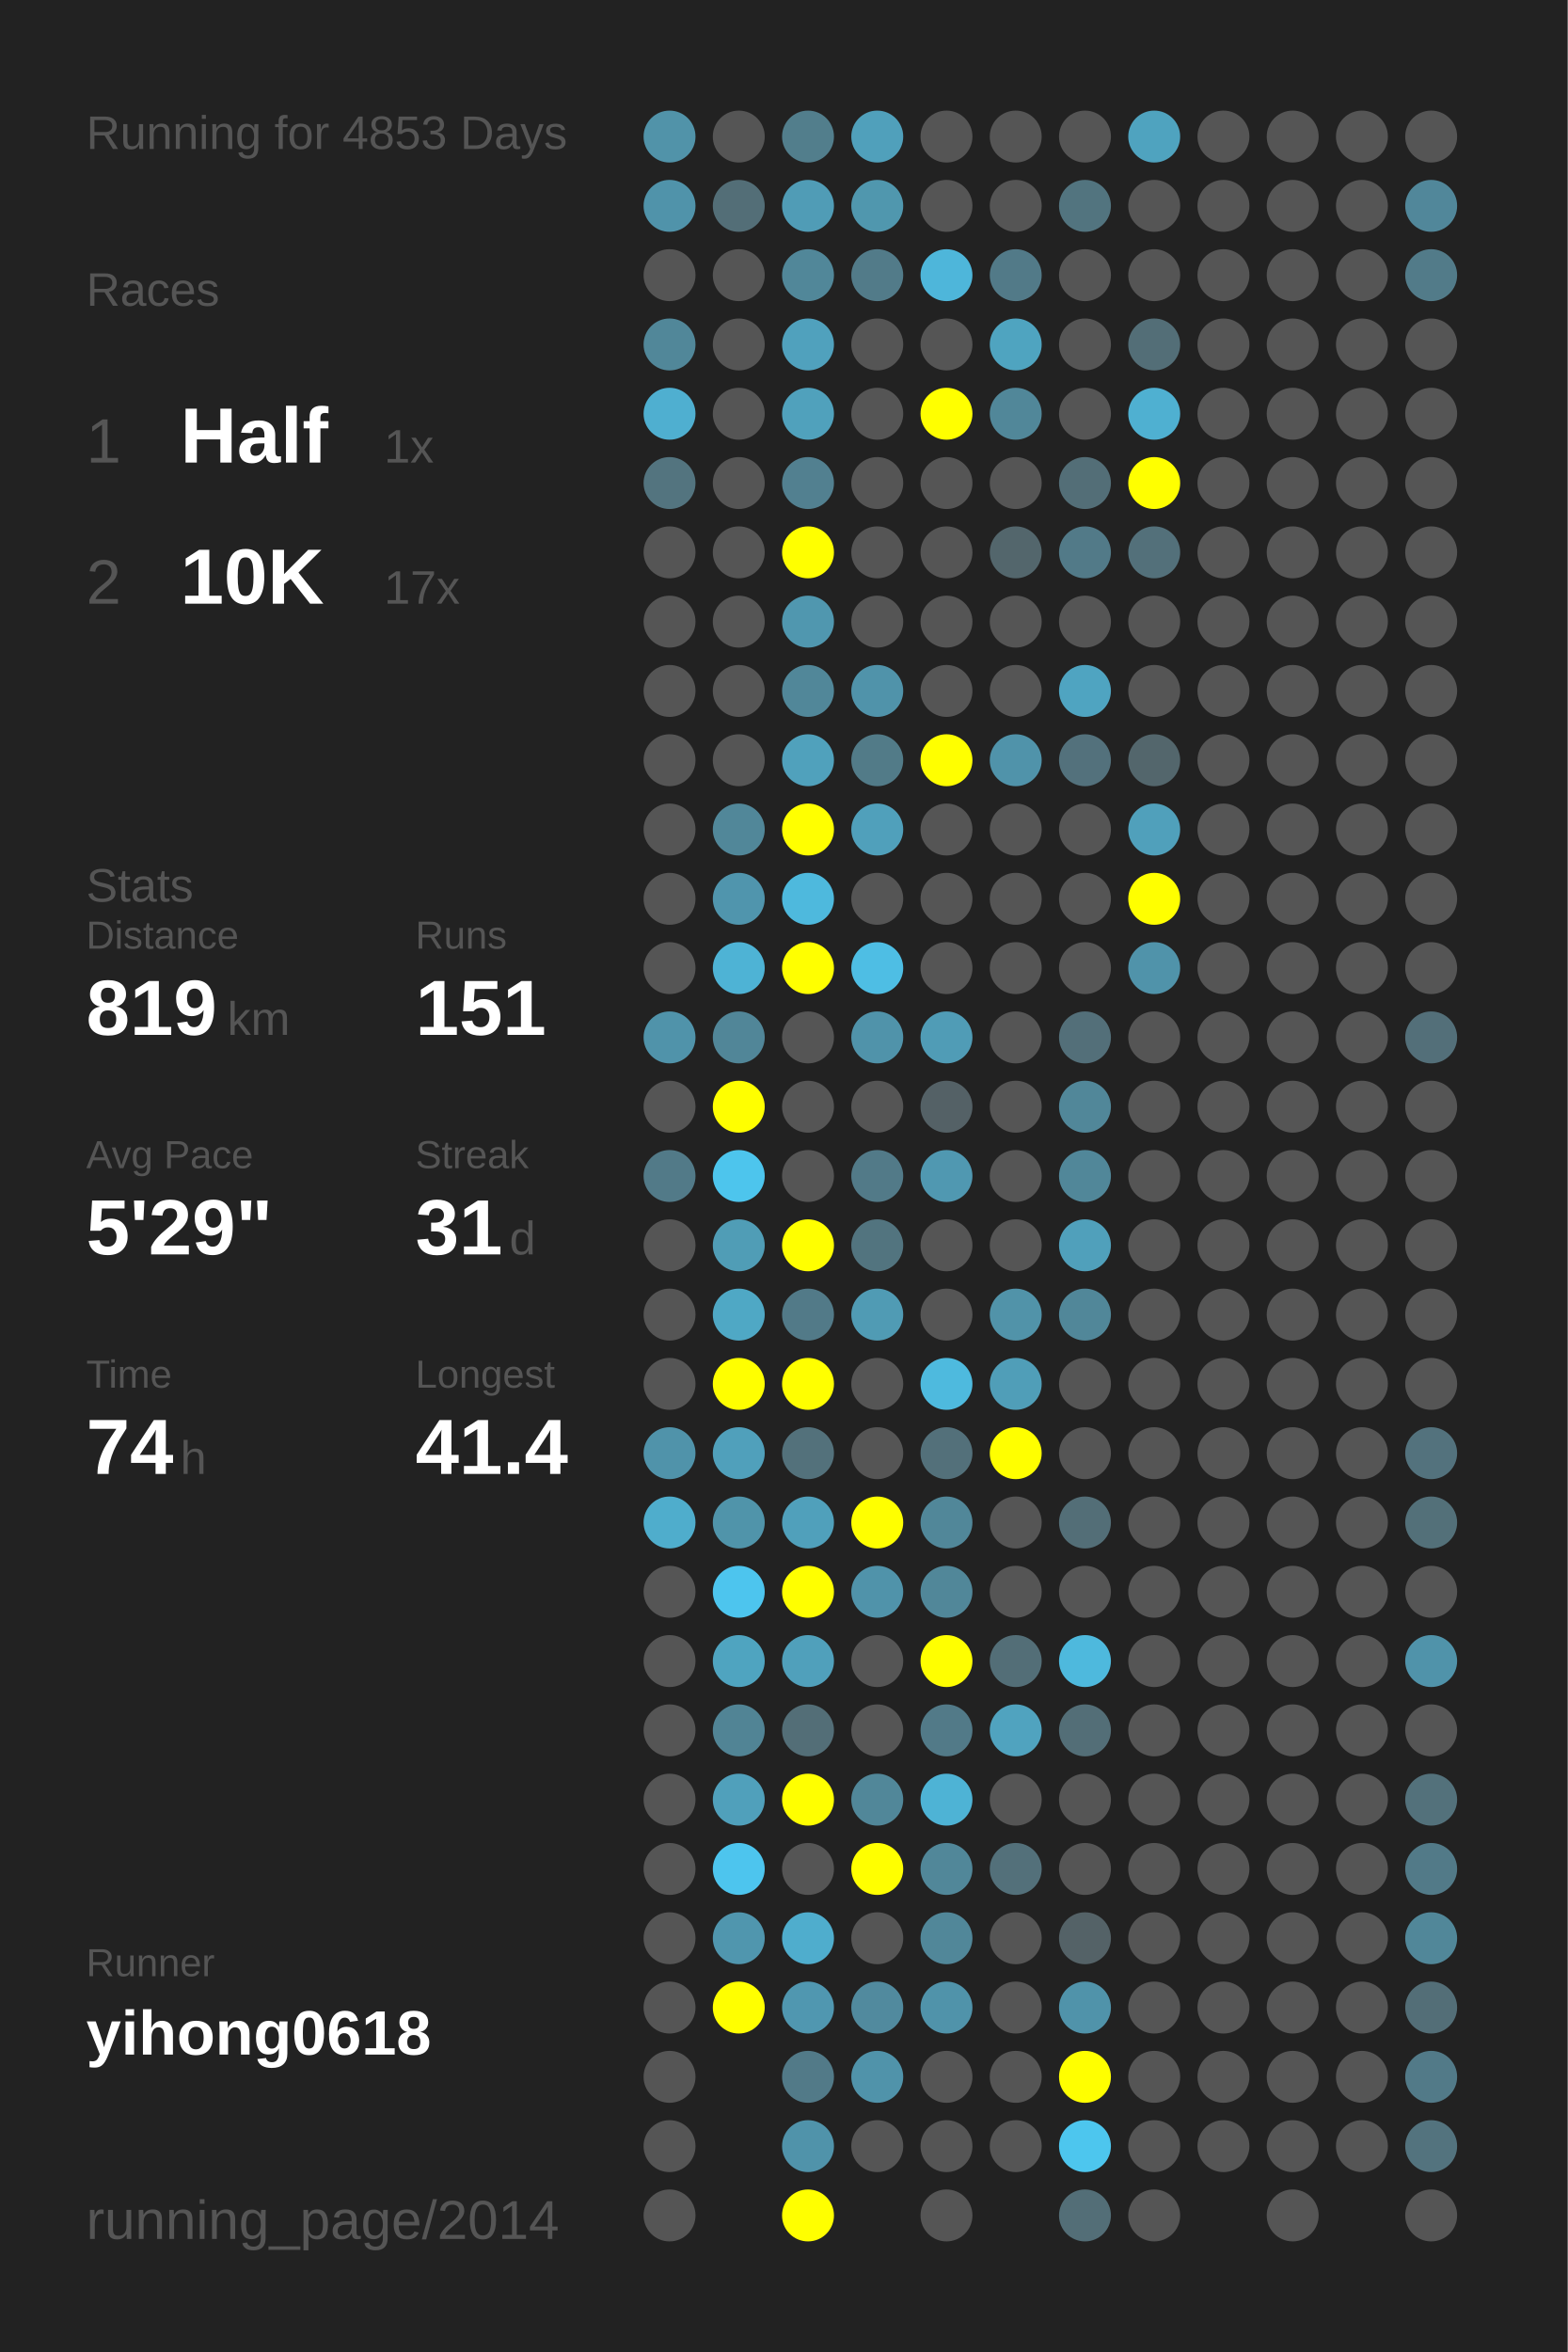
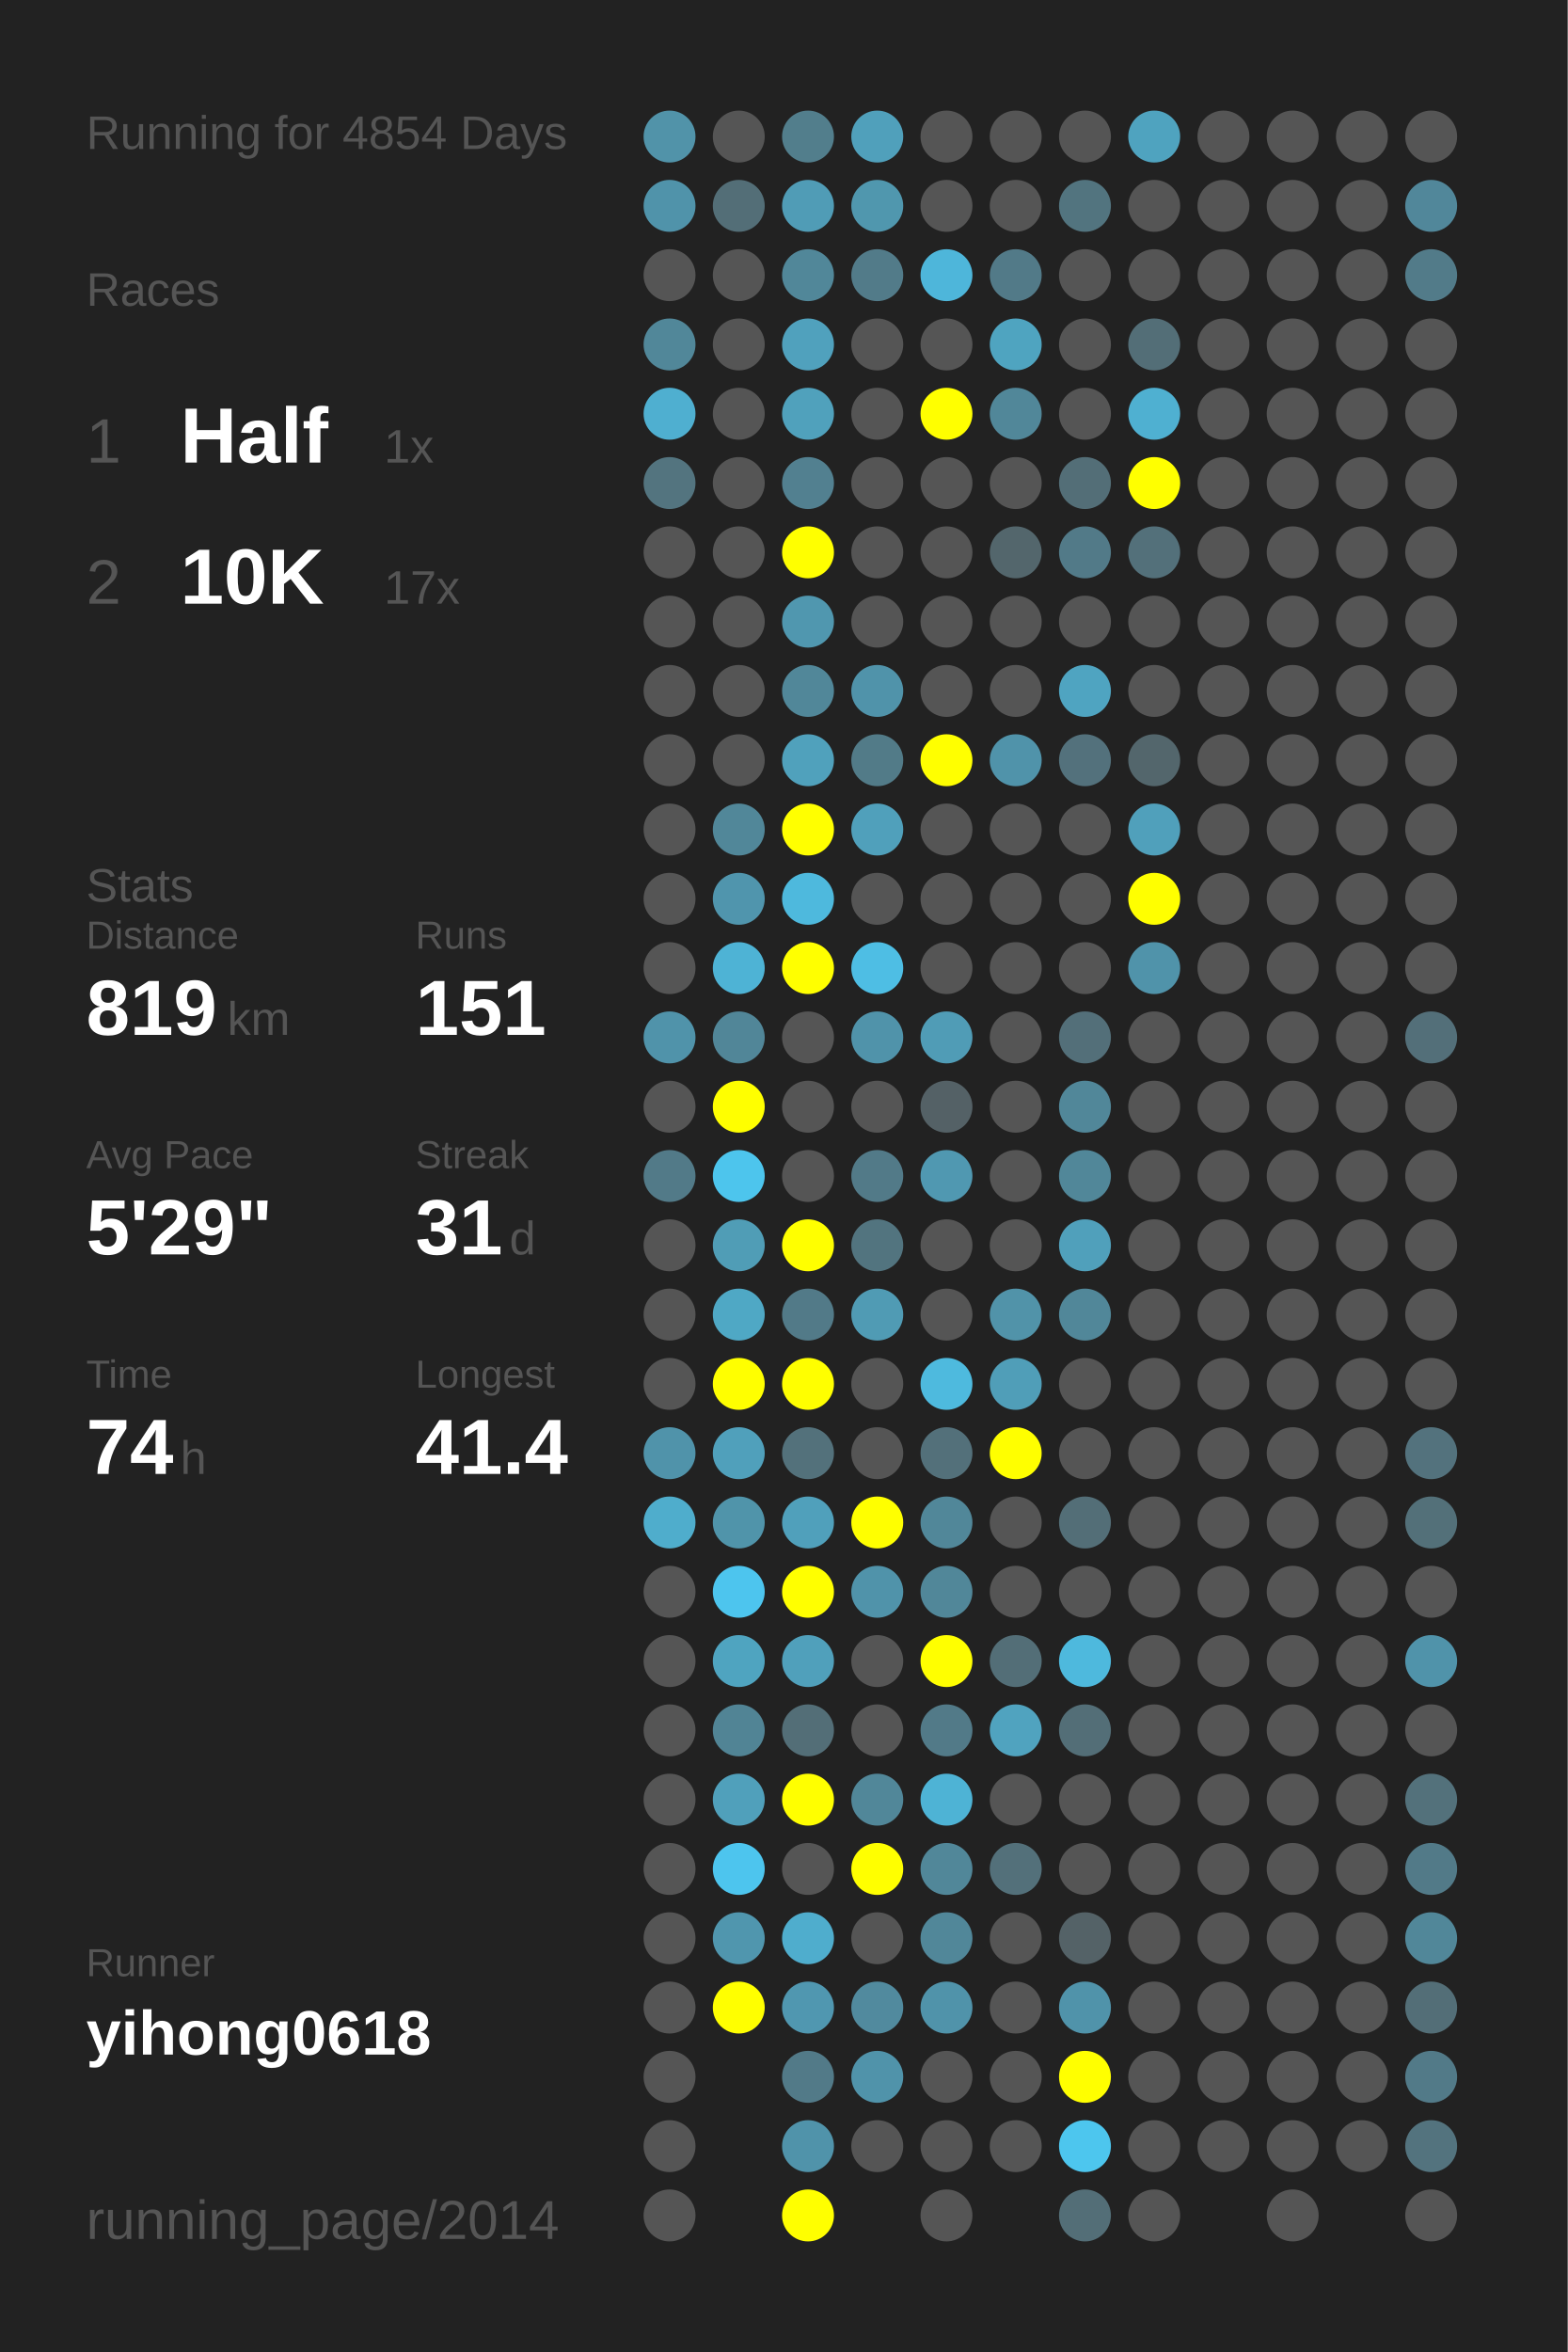
<svg xmlns="http://www.w3.org/2000/svg" baseProfile="full" height="300mm" version="1.1" viewBox="0,0,200,300" width="200mm">
  <defs />
  <rect fill="#222222" height="300" width="200" x="0" y="0" />
-   <text fill="#555555" style="font-size:6px; font-family:Arial;" x="11" y="19">Running for 4853 Days</text>
+   <text fill="#555555" style="font-size:6px; font-family:Arial;" x="11" y="19">Running for 4854 Days</text>
  <text fill="#555555" style="font-size:6px; font-family:Arial;" x="11" y="39">Races</text>
  <text fill="#555555" style="font-size:8px; font-family:Arial;" x="11" y="59">1</text>
  <text fill="#FFFFFF" style="font-size:10px; font-family:Arial; font-weight:bold;" x="23" y="59">Half</text>
  <text fill="#555555" style="font-size:6px; font-family:Arial;" x="49" y="59">1x</text>
  <text fill="#555555" style="font-size:8px; font-family:Arial;" x="11" y="77">2</text>
  <text fill="#FFFFFF" style="font-size:10px; font-family:Arial; font-weight:bold;" x="23" y="77">10K</text>
  <text fill="#555555" style="font-size:6px; font-family:Arial;" x="49" y="77">17x</text>
  <text fill="#555555" style="font-size:6px; font-family:Arial;" x="11" y="115">Stats</text>
  <text fill="#555555" style="font-size:5px; font-family:Arial;" x="11" y="121">Distance</text>
  <text fill="#FFFFFF" style="font-size:10px; font-family:Arial; font-weight:bold;" x="11" y="132">819</text>
  <text fill="#555555" style="font-size:6px; font-family:Arial;" x="29" y="132">km</text>
  <text fill="#555555" style="font-size:5px; font-family:Arial;" x="53" y="121">Runs</text>
  <text fill="#FFFFFF" style="font-size:10px; font-family:Arial; font-weight:bold;" x="53" y="132">151</text>
  <text fill="#555555" style="font-size:5px; font-family:Arial;" x="11" y="149">Avg Pace</text>
  <text fill="#FFFFFF" style="font-size:10px; font-family:Arial; font-weight:bold;" x="11" y="160">5'29"</text>
  <text fill="#555555" style="font-size:5px; font-family:Arial;" x="53" y="149">Streak</text>
  <text fill="#FFFFFF" style="font-size:10px; font-family:Arial; font-weight:bold;" x="53" y="160">31</text>
  <text fill="#555555" style="font-size:6px; font-family:Arial;" x="65" y="160">d</text>
  <text fill="#555555" style="font-size:5px; font-family:Arial;" x="11" y="177">Time</text>
  <text fill="#FFFFFF" style="font-size:10px; font-family:Arial; font-weight:bold;" x="11" y="188">74</text>
  <text fill="#555555" style="font-size:6px; font-family:Arial;" x="23" y="188">h</text>
  <text fill="#555555" style="font-size:5px; font-family:Arial;" x="53" y="177">Longest</text>
  <text fill="#FFFFFF" style="font-size:10px; font-family:Arial; font-weight:bold;" x="53" y="188">41.4</text>
  <text fill="#555555" style="font-size:5px; font-family:Arial;" x="11" y="252.065">Runner</text>
  <text fill="#FFFFFF" style="font-size:8px; font-family:Arial; font-weight:bold;" x="11" y="262.065">yihong0618</text>
  <text fill="#555555" style="font-size:7px; font-family:Arial;" x="11" y="285.581">running_page/2014</text>
  <circle cx="85.417" cy="17.419" fill="#5193a9" r="3.312" />
  <circle cx="85.417" cy="26.258" fill="#5093aa" r="3.312" />
  <circle cx="85.417" cy="35.097" fill="#555555" r="3.312" />
  <circle cx="85.417" cy="43.935" fill="#518799" r="3.312" />
  <circle cx="85.417" cy="52.774" fill="#4fafd0" r="3.312" />
  <circle cx="85.417" cy="61.613" fill="#53747f" r="3.312" />
  <circle cx="85.417" cy="70.452" fill="#555555" r="3.312" />
  <circle cx="85.417" cy="79.29" fill="#555555" r="3.312" />
  <circle cx="85.417" cy="88.129" fill="#555555" r="3.312" />
  <circle cx="85.417" cy="96.968" fill="#555555" r="3.312" />
  <circle cx="85.417" cy="105.806" fill="#555555" r="3.312" />
  <circle cx="85.417" cy="114.645" fill="#555555" r="3.312" />
  <circle cx="85.417" cy="123.484" fill="#555555" r="3.312" />
  <circle cx="85.417" cy="132.323" fill="#5093aa" r="3.312" />
  <circle cx="85.417" cy="141.161" fill="#555555" r="3.312" />
  <circle cx="85.417" cy="150" fill="#527a88" r="3.312" />
  <circle cx="85.417" cy="158.839" fill="#555555" r="3.312" />
  <circle cx="85.417" cy="167.677" fill="#555555" r="3.312" />
  <circle cx="85.417" cy="176.516" fill="#555555" r="3.312" />
  <circle cx="85.417" cy="185.355" fill="#5093aa" r="3.312" />
  <circle cx="85.417" cy="194.194" fill="#4fadcc" r="3.312" />
  <circle cx="85.417" cy="203.032" fill="#555555" r="3.312" />
  <circle cx="85.417" cy="211.871" fill="#555555" r="3.312" />
  <circle cx="85.417" cy="220.71" fill="#555555" r="3.312" />
  <circle cx="85.417" cy="229.548" fill="#555555" r="3.312" />
  <circle cx="85.417" cy="238.387" fill="#555555" r="3.312" />
  <circle cx="85.417" cy="247.226" fill="#555555" r="3.312" />
  <circle cx="85.417" cy="256.065" fill="#555555" r="3.312" />
  <circle cx="85.417" cy="264.903" fill="#555555" r="3.312" />
  <circle cx="85.417" cy="273.742" fill="#555555" r="3.312" />
  <circle cx="85.417" cy="282.581" fill="#555555" r="3.312" />
  <circle cx="94.25" cy="17.419" fill="#555555" r="3.312" />
  <circle cx="94.25" cy="26.258" fill="#536e77" r="3.312" />
  <circle cx="94.25" cy="35.097" fill="#555555" r="3.312" />
  <circle cx="94.25" cy="43.935" fill="#555555" r="3.312" />
  <circle cx="94.25" cy="52.774" fill="#555555" r="3.312" />
  <circle cx="94.25" cy="61.613" fill="#555555" r="3.312" />
  <circle cx="94.25" cy="70.452" fill="#555555" r="3.312" />
  <circle cx="94.25" cy="79.29" fill="#555555" r="3.312" />
  <circle cx="94.25" cy="88.129" fill="#555555" r="3.312" />
  <circle cx="94.25" cy="96.968" fill="#555555" r="3.312" />
  <circle cx="94.25" cy="105.806" fill="#518799" r="3.312" />
  <circle cx="94.25" cy="114.645" fill="#5095ad" r="3.312" />
  <circle cx="94.25" cy="123.484" fill="#4eb3d5" r="3.312" />
  <circle cx="94.25" cy="132.323" fill="#518698" r="3.312" />
  <circle cx="94.25" cy="141.161" fill="#FFFF00" r="3.312" />
  <circle cx="94.25" cy="150" fill="#4dc5ed" r="3.312" />
  <circle cx="94.25" cy="158.839" fill="#509db6" r="3.312" />
  <circle cx="94.25" cy="167.677" fill="#4fa8c5" r="3.312" />
  <circle cx="94.25" cy="176.516" fill="#FFFF00" r="3.312" />
  <circle cx="94.25" cy="185.355" fill="#50a0bb" r="3.312" />
  <circle cx="94.25" cy="194.194" fill="#5094aa" r="3.312" />
  <circle cx="94.25" cy="203.032" fill="#4dc5ee" r="3.312" />
  <circle cx="94.25" cy="211.871" fill="#4fa4c0" r="3.312" />
  <circle cx="94.25" cy="220.71" fill="#518495" r="3.312" />
  <circle cx="94.25" cy="229.548" fill="#50a0bb" r="3.312" />
  <circle cx="94.25" cy="238.387" fill="#4dc5ee" r="3.312" />
  <circle cx="94.25" cy="247.226" fill="#5096ae" r="3.312" />
  <circle cx="94.25" cy="256.065" fill="#FFFF00" r="3.312" />
  <circle cx="103.083" cy="17.419" fill="#527e8c" r="3.312" />
  <circle cx="103.083" cy="26.258" fill="#509cb6" r="3.312" />
  <circle cx="103.083" cy="35.097" fill="#518799" r="3.312" />
  <circle cx="103.083" cy="43.935" fill="#50a1bd" r="3.312" />
  <circle cx="103.083" cy="52.774" fill="#50a1bc" r="3.312" />
  <circle cx="103.083" cy="61.613" fill="#528090" r="3.312" />
  <circle cx="103.083" cy="70.452" fill="#FFFF00" r="3.312" />
  <circle cx="103.083" cy="79.29" fill="#5097af" r="3.312" />
  <circle cx="103.083" cy="88.129" fill="#518799" r="3.312" />
  <circle cx="103.083" cy="96.968" fill="#50a1bc" r="3.312" />
  <circle cx="103.083" cy="105.806" fill="#FFFF00" r="3.312" />
  <circle cx="103.083" cy="114.645" fill="#4eb9dd" r="3.312" />
  <circle cx="103.083" cy="123.484" fill="#FFFF00" r="3.312" />
  <circle cx="103.083" cy="132.323" fill="#555555" r="3.312" />
  <circle cx="103.083" cy="141.161" fill="#555555" r="3.312" />
  <circle cx="103.083" cy="150" fill="#555555" r="3.312" />
  <circle cx="103.083" cy="158.839" fill="#FFFF00" r="3.312" />
  <circle cx="103.083" cy="167.677" fill="#527a88" r="3.312" />
  <circle cx="103.083" cy="176.516" fill="#FFFF00" r="3.312" />
  <circle cx="103.083" cy="185.355" fill="#53717b" r="3.312" />
  <circle cx="103.083" cy="194.194" fill="#50a0bb" r="3.312" />
  <circle cx="103.083" cy="203.032" fill="#FFFF00" r="3.312" />
  <circle cx="103.083" cy="211.871" fill="#50a0bb" r="3.312" />
  <circle cx="103.083" cy="220.71" fill="#536e77" r="3.312" />
  <circle cx="103.083" cy="229.548" fill="#FFFF00" r="3.312" />
  <circle cx="103.083" cy="238.387" fill="#555555" r="3.312" />
  <circle cx="103.083" cy="247.226" fill="#4fadcd" r="3.312" />
  <circle cx="103.083" cy="256.065" fill="#5097b0" r="3.312" />
  <circle cx="103.083" cy="264.903" fill="#527a88" r="3.312" />
  <circle cx="103.083" cy="273.742" fill="#5093aa" r="3.312" />
  <circle cx="103.083" cy="282.581" fill="#FFFF00" r="3.312" />
  <circle cx="111.917" cy="17.419" fill="#50a0bb" r="3.312" />
  <circle cx="111.917" cy="26.258" fill="#5097ae" r="3.312" />
  <circle cx="111.917" cy="35.097" fill="#527b89" r="3.312" />
  <circle cx="111.917" cy="43.935" fill="#555555" r="3.312" />
  <circle cx="111.917" cy="52.774" fill="#555555" r="3.312" />
  <circle cx="111.917" cy="61.613" fill="#555555" r="3.312" />
  <circle cx="111.917" cy="70.452" fill="#555555" r="3.312" />
  <circle cx="111.917" cy="79.29" fill="#555555" r="3.312" />
  <circle cx="111.917" cy="88.129" fill="#5093aa" r="3.312" />
  <circle cx="111.917" cy="96.968" fill="#527b88" r="3.312" />
  <circle cx="111.917" cy="105.806" fill="#50a0bb" r="3.312" />
  <circle cx="111.917" cy="114.645" fill="#555555" r="3.312" />
  <circle cx="111.917" cy="123.484" fill="#4ebee4" r="3.312" />
  <circle cx="111.917" cy="132.323" fill="#5093aa" r="3.312" />
  <circle cx="111.917" cy="141.161" fill="#555555" r="3.312" />
  <circle cx="111.917" cy="150" fill="#527a88" r="3.312" />
  <circle cx="111.917" cy="158.839" fill="#52747f" r="3.312" />
  <circle cx="111.917" cy="167.677" fill="#509bb4" r="3.312" />
  <circle cx="111.917" cy="176.516" fill="#555555" r="3.312" />
  <circle cx="111.917" cy="185.355" fill="#555555" r="3.312" />
  <circle cx="111.917" cy="194.194" fill="#FFFF00" r="3.312" />
  <circle cx="111.917" cy="203.032" fill="#5093aa" r="3.312" />
  <circle cx="111.917" cy="211.871" fill="#555555" r="3.312" />
  <circle cx="111.917" cy="220.71" fill="#555555" r="3.312" />
  <circle cx="111.917" cy="229.548" fill="#518799" r="3.312" />
  <circle cx="111.917" cy="238.387" fill="#FFFF00" r="3.312" />
  <circle cx="111.917" cy="247.226" fill="#555555" r="3.312" />
  <circle cx="111.917" cy="256.065" fill="#518a9e" r="3.312" />
  <circle cx="111.917" cy="264.903" fill="#5093aa" r="3.312" />
  <circle cx="111.917" cy="273.742" fill="#555555" r="3.312" />
  <circle cx="120.75" cy="17.419" fill="#555555" r="3.312" />
  <circle cx="120.75" cy="26.258" fill="#555555" r="3.312" />
  <circle cx="120.75" cy="35.097" fill="#4eb6da" r="3.312" />
  <circle cx="120.75" cy="43.935" fill="#555555" r="3.312" />
  <circle cx="120.75" cy="52.774" fill="#FFFF00" r="3.312" />
  <circle cx="120.75" cy="61.613" fill="#555555" r="3.312" />
  <circle cx="120.75" cy="70.452" fill="#555555" r="3.312" />
  <circle cx="120.75" cy="79.29" fill="#555555" r="3.312" />
  <circle cx="120.75" cy="88.129" fill="#555555" r="3.312" />
  <circle cx="120.75" cy="96.968" fill="#FFFF00" r="3.312" />
  <circle cx="120.75" cy="105.806" fill="#555555" r="3.312" />
  <circle cx="120.75" cy="114.645" fill="#555555" r="3.312" />
  <circle cx="120.75" cy="123.484" fill="#555555" r="3.312" />
  <circle cx="120.75" cy="132.323" fill="#509cb6" r="3.312" />
  <circle cx="120.75" cy="141.161" fill="#546166" r="3.312" />
  <circle cx="120.75" cy="150" fill="#5098b1" r="3.312" />
  <circle cx="120.75" cy="158.839" fill="#555555" r="3.312" />
  <circle cx="120.75" cy="167.677" fill="#555555" r="3.312" />
  <circle cx="120.75" cy="176.516" fill="#4ebade" r="3.312" />
  <circle cx="120.75" cy="185.355" fill="#53707a" r="3.312" />
  <circle cx="120.75" cy="194.194" fill="#518799" r="3.312" />
  <circle cx="120.75" cy="203.032" fill="#518799" r="3.312" />
  <circle cx="120.75" cy="211.871" fill="#FFFF00" r="3.312" />
  <circle cx="120.75" cy="220.71" fill="#527a88" r="3.312" />
  <circle cx="120.75" cy="229.548" fill="#4eb3d5" r="3.312" />
  <circle cx="120.75" cy="238.387" fill="#518799" r="3.312" />
  <circle cx="120.75" cy="247.226" fill="#518799" r="3.312" />
  <circle cx="120.75" cy="256.065" fill="#5093aa" r="3.312" />
  <circle cx="120.75" cy="264.903" fill="#555555" r="3.312" />
  <circle cx="120.75" cy="273.742" fill="#555555" r="3.312" />
  <circle cx="120.75" cy="282.581" fill="#555555" r="3.312" />
  <circle cx="129.583" cy="17.419" fill="#555555" r="3.312" />
  <circle cx="129.583" cy="26.258" fill="#555555" r="3.312" />
  <circle cx="129.583" cy="35.097" fill="#527a88" r="3.312" />
  <circle cx="129.583" cy="43.935" fill="#4fa4c0" r="3.312" />
  <circle cx="129.583" cy="52.774" fill="#518799" r="3.312" />
  <circle cx="129.583" cy="61.613" fill="#555555" r="3.312" />
  <circle cx="129.583" cy="70.452" fill="#53666c" r="3.312" />
  <circle cx="129.583" cy="79.29" fill="#555555" r="3.312" />
  <circle cx="129.583" cy="88.129" fill="#555555" r="3.312" />
  <circle cx="129.583" cy="96.968" fill="#5093aa" r="3.312" />
  <circle cx="129.583" cy="105.806" fill="#555555" r="3.312" />
  <circle cx="129.583" cy="114.645" fill="#555555" r="3.312" />
  <circle cx="129.583" cy="123.484" fill="#555555" r="3.312" />
  <circle cx="129.583" cy="132.323" fill="#555555" r="3.312" />
  <circle cx="129.583" cy="141.161" fill="#555555" r="3.312" />
  <circle cx="129.583" cy="150" fill="#555555" r="3.312" />
  <circle cx="129.583" cy="158.839" fill="#555555" r="3.312" />
  <circle cx="129.583" cy="167.677" fill="#5193a9" r="3.312" />
  <circle cx="129.583" cy="176.516" fill="#509eb8" r="3.312" />
  <circle cx="129.583" cy="185.355" fill="#FFFF00" r="3.312" />
  <circle cx="129.583" cy="194.194" fill="#555555" r="3.312" />
  <circle cx="129.583" cy="203.032" fill="#555555" r="3.312" />
  <circle cx="129.583" cy="211.871" fill="#536e77" r="3.312" />
  <circle cx="129.583" cy="220.71" fill="#50a3bf" r="3.312" />
  <circle cx="129.583" cy="229.548" fill="#555555" r="3.312" />
  <circle cx="129.583" cy="238.387" fill="#53707a" r="3.312" />
  <circle cx="129.583" cy="247.226" fill="#555555" r="3.312" />
  <circle cx="129.583" cy="256.065" fill="#555555" r="3.312" />
  <circle cx="129.583" cy="264.903" fill="#555555" r="3.312" />
  <circle cx="129.583" cy="273.742" fill="#555555" r="3.312" />
  <circle cx="138.417" cy="17.419" fill="#555555" r="3.312" />
  <circle cx="138.417" cy="26.258" fill="#52747f" r="3.312" />
  <circle cx="138.417" cy="35.097" fill="#555555" r="3.312" />
  <circle cx="138.417" cy="43.935" fill="#555555" r="3.312" />
  <circle cx="138.417" cy="52.774" fill="#555555" r="3.312" />
  <circle cx="138.417" cy="61.613" fill="#536e77" r="3.312" />
  <circle cx="138.417" cy="70.452" fill="#527a88" r="3.312" />
  <circle cx="138.417" cy="79.29" fill="#555555" r="3.312" />
  <circle cx="138.417" cy="88.129" fill="#4fa4c1" r="3.312" />
  <circle cx="138.417" cy="96.968" fill="#53717c" r="3.312" />
  <circle cx="138.417" cy="105.806" fill="#555555" r="3.312" />
  <circle cx="138.417" cy="114.645" fill="#555555" r="3.312" />
  <circle cx="138.417" cy="123.484" fill="#555555" r="3.312" />
  <circle cx="138.417" cy="132.323" fill="#536f79" r="3.312" />
  <circle cx="138.417" cy="141.161" fill="#518799" r="3.312" />
  <circle cx="138.417" cy="150" fill="#518799" r="3.312" />
  <circle cx="138.417" cy="158.839" fill="#50a0bb" r="3.312" />
  <circle cx="138.417" cy="167.677" fill="#518799" r="3.312" />
  <circle cx="138.417" cy="176.516" fill="#555555" r="3.312" />
  <circle cx="138.417" cy="185.355" fill="#555555" r="3.312" />
  <circle cx="138.417" cy="194.194" fill="#536e77" r="3.312" />
  <circle cx="138.417" cy="203.032" fill="#555555" r="3.312" />
  <circle cx="138.417" cy="211.871" fill="#4eb9dd" r="3.312" />
  <circle cx="138.417" cy="220.71" fill="#536e77" r="3.312" />
  <circle cx="138.417" cy="229.548" fill="#555555" r="3.312" />
  <circle cx="138.417" cy="238.387" fill="#555555" r="3.312" />
  <circle cx="138.417" cy="247.226" fill="#546267" r="3.312" />
  <circle cx="138.417" cy="256.065" fill="#5093aa" r="3.312" />
  <circle cx="138.417" cy="264.903" fill="#FFFF00" r="3.312" />
  <circle cx="138.417" cy="273.742" fill="#4dc6ee" r="3.312" />
  <circle cx="138.417" cy="282.581" fill="#536e77" r="3.312" />
  <circle cx="147.25" cy="17.419" fill="#4fa3bf" r="3.312" />
  <circle cx="147.25" cy="26.258" fill="#555555" r="3.312" />
  <circle cx="147.25" cy="35.097" fill="#555555" r="3.312" />
  <circle cx="147.25" cy="43.935" fill="#536e77" r="3.312" />
  <circle cx="147.25" cy="52.774" fill="#4fb0d1" r="3.312" />
  <circle cx="147.25" cy="61.613" fill="#FFFF00" r="3.312" />
  <circle cx="147.25" cy="70.452" fill="#53707a" r="3.312" />
  <circle cx="147.25" cy="79.29" fill="#555555" r="3.312" />
  <circle cx="147.25" cy="88.129" fill="#555555" r="3.312" />
  <circle cx="147.25" cy="96.968" fill="#53666c" r="3.312" />
  <circle cx="147.25" cy="105.806" fill="#50a0bb" r="3.312" />
  <circle cx="147.25" cy="114.645" fill="#FFFF00" r="3.312" />
  <circle cx="147.25" cy="123.484" fill="#5093aa" r="3.312" />
  <circle cx="147.25" cy="132.323" fill="#555555" r="3.312" />
  <circle cx="147.25" cy="141.161" fill="#555555" r="3.312" />
  <circle cx="147.25" cy="150" fill="#555555" r="3.312" />
  <circle cx="147.25" cy="158.839" fill="#555555" r="3.312" />
  <circle cx="147.25" cy="167.677" fill="#555555" r="3.312" />
  <circle cx="147.25" cy="176.516" fill="#555555" r="3.312" />
  <circle cx="147.25" cy="185.355" fill="#555555" r="3.312" />
  <circle cx="147.25" cy="194.194" fill="#555555" r="3.312" />
  <circle cx="147.25" cy="203.032" fill="#555555" r="3.312" />
  <circle cx="147.25" cy="211.871" fill="#555555" r="3.312" />
  <circle cx="147.25" cy="220.71" fill="#555555" r="3.312" />
  <circle cx="147.25" cy="229.548" fill="#555555" r="3.312" />
  <circle cx="147.25" cy="238.387" fill="#555555" r="3.312" />
  <circle cx="147.25" cy="247.226" fill="#555555" r="3.312" />
  <circle cx="147.25" cy="256.065" fill="#555555" r="3.312" />
  <circle cx="147.25" cy="264.903" fill="#555555" r="3.312" />
  <circle cx="147.25" cy="273.742" fill="#555555" r="3.312" />
  <circle cx="147.25" cy="282.581" fill="#555555" r="3.312" />
  <circle cx="156.083" cy="17.419" fill="#555555" r="3.312" />
  <circle cx="156.083" cy="26.258" fill="#555555" r="3.312" />
  <circle cx="156.083" cy="35.097" fill="#555555" r="3.312" />
  <circle cx="156.083" cy="43.935" fill="#555555" r="3.312" />
  <circle cx="156.083" cy="52.774" fill="#555555" r="3.312" />
  <circle cx="156.083" cy="61.613" fill="#555555" r="3.312" />
  <circle cx="156.083" cy="70.452" fill="#555555" r="3.312" />
  <circle cx="156.083" cy="79.29" fill="#555555" r="3.312" />
  <circle cx="156.083" cy="88.129" fill="#555555" r="3.312" />
  <circle cx="156.083" cy="96.968" fill="#555555" r="3.312" />
  <circle cx="156.083" cy="105.806" fill="#555555" r="3.312" />
  <circle cx="156.083" cy="114.645" fill="#555555" r="3.312" />
  <circle cx="156.083" cy="123.484" fill="#555555" r="3.312" />
  <circle cx="156.083" cy="132.323" fill="#555555" r="3.312" />
  <circle cx="156.083" cy="141.161" fill="#555555" r="3.312" />
  <circle cx="156.083" cy="150" fill="#555555" r="3.312" />
  <circle cx="156.083" cy="158.839" fill="#555555" r="3.312" />
  <circle cx="156.083" cy="167.677" fill="#555555" r="3.312" />
  <circle cx="156.083" cy="176.516" fill="#555555" r="3.312" />
  <circle cx="156.083" cy="185.355" fill="#555555" r="3.312" />
  <circle cx="156.083" cy="194.194" fill="#555555" r="3.312" />
  <circle cx="156.083" cy="203.032" fill="#555555" r="3.312" />
  <circle cx="156.083" cy="211.871" fill="#555555" r="3.312" />
  <circle cx="156.083" cy="220.71" fill="#555555" r="3.312" />
  <circle cx="156.083" cy="229.548" fill="#555555" r="3.312" />
  <circle cx="156.083" cy="238.387" fill="#555555" r="3.312" />
  <circle cx="156.083" cy="247.226" fill="#555555" r="3.312" />
  <circle cx="156.083" cy="256.065" fill="#555555" r="3.312" />
  <circle cx="156.083" cy="264.903" fill="#555555" r="3.312" />
  <circle cx="156.083" cy="273.742" fill="#555555" r="3.312" />
  <circle cx="164.917" cy="17.419" fill="#555555" r="3.312" />
  <circle cx="164.917" cy="26.258" fill="#555555" r="3.312" />
  <circle cx="164.917" cy="35.097" fill="#555555" r="3.312" />
  <circle cx="164.917" cy="43.935" fill="#555555" r="3.312" />
  <circle cx="164.917" cy="52.774" fill="#555555" r="3.312" />
  <circle cx="164.917" cy="61.613" fill="#555555" r="3.312" />
  <circle cx="164.917" cy="70.452" fill="#555555" r="3.312" />
  <circle cx="164.917" cy="79.29" fill="#555555" r="3.312" />
  <circle cx="164.917" cy="88.129" fill="#555555" r="3.312" />
  <circle cx="164.917" cy="96.968" fill="#555555" r="3.312" />
  <circle cx="164.917" cy="105.806" fill="#555555" r="3.312" />
  <circle cx="164.917" cy="114.645" fill="#555555" r="3.312" />
  <circle cx="164.917" cy="123.484" fill="#555555" r="3.312" />
  <circle cx="164.917" cy="132.323" fill="#555555" r="3.312" />
  <circle cx="164.917" cy="141.161" fill="#555555" r="3.312" />
  <circle cx="164.917" cy="150" fill="#555555" r="3.312" />
  <circle cx="164.917" cy="158.839" fill="#555555" r="3.312" />
  <circle cx="164.917" cy="167.677" fill="#555555" r="3.312" />
  <circle cx="164.917" cy="176.516" fill="#555555" r="3.312" />
  <circle cx="164.917" cy="185.355" fill="#555555" r="3.312" />
  <circle cx="164.917" cy="194.194" fill="#555555" r="3.312" />
  <circle cx="164.917" cy="203.032" fill="#555555" r="3.312" />
  <circle cx="164.917" cy="211.871" fill="#555555" r="3.312" />
  <circle cx="164.917" cy="220.71" fill="#555555" r="3.312" />
  <circle cx="164.917" cy="229.548" fill="#555555" r="3.312" />
  <circle cx="164.917" cy="238.387" fill="#555555" r="3.312" />
  <circle cx="164.917" cy="247.226" fill="#555555" r="3.312" />
  <circle cx="164.917" cy="256.065" fill="#555555" r="3.312" />
  <circle cx="164.917" cy="264.903" fill="#555555" r="3.312" />
  <circle cx="164.917" cy="273.742" fill="#555555" r="3.312" />
  <circle cx="164.917" cy="282.581" fill="#555555" r="3.312" />
  <circle cx="173.75" cy="17.419" fill="#555555" r="3.312" />
  <circle cx="173.75" cy="26.258" fill="#555555" r="3.312" />
  <circle cx="173.75" cy="35.097" fill="#555555" r="3.312" />
  <circle cx="173.75" cy="43.935" fill="#555555" r="3.312" />
  <circle cx="173.75" cy="52.774" fill="#555555" r="3.312" />
  <circle cx="173.75" cy="61.613" fill="#555555" r="3.312" />
  <circle cx="173.75" cy="70.452" fill="#555555" r="3.312" />
  <circle cx="173.75" cy="79.29" fill="#555555" r="3.312" />
  <circle cx="173.75" cy="88.129" fill="#555555" r="3.312" />
  <circle cx="173.75" cy="96.968" fill="#555555" r="3.312" />
  <circle cx="173.75" cy="105.806" fill="#555555" r="3.312" />
  <circle cx="173.75" cy="114.645" fill="#555555" r="3.312" />
  <circle cx="173.75" cy="123.484" fill="#555555" r="3.312" />
  <circle cx="173.75" cy="132.323" fill="#555555" r="3.312" />
  <circle cx="173.75" cy="141.161" fill="#555555" r="3.312" />
  <circle cx="173.75" cy="150" fill="#555555" r="3.312" />
  <circle cx="173.75" cy="158.839" fill="#555555" r="3.312" />
  <circle cx="173.75" cy="167.677" fill="#555555" r="3.312" />
  <circle cx="173.75" cy="176.516" fill="#555555" r="3.312" />
  <circle cx="173.75" cy="185.355" fill="#555555" r="3.312" />
  <circle cx="173.75" cy="194.194" fill="#555555" r="3.312" />
  <circle cx="173.75" cy="203.032" fill="#555555" r="3.312" />
  <circle cx="173.75" cy="211.871" fill="#555555" r="3.312" />
  <circle cx="173.75" cy="220.71" fill="#555555" r="3.312" />
  <circle cx="173.75" cy="229.548" fill="#555555" r="3.312" />
  <circle cx="173.75" cy="238.387" fill="#555555" r="3.312" />
  <circle cx="173.75" cy="247.226" fill="#555555" r="3.312" />
  <circle cx="173.75" cy="256.065" fill="#555555" r="3.312" />
  <circle cx="173.75" cy="264.903" fill="#555555" r="3.312" />
  <circle cx="173.75" cy="273.742" fill="#555555" r="3.312" />
  <circle cx="182.583" cy="17.419" fill="#555555" r="3.312" />
  <circle cx="182.583" cy="26.258" fill="#51879a" r="3.312" />
  <circle cx="182.583" cy="35.097" fill="#527b89" r="3.312" />
  <circle cx="182.583" cy="43.935" fill="#555555" r="3.312" />
  <circle cx="182.583" cy="52.774" fill="#555555" r="3.312" />
  <circle cx="182.583" cy="61.613" fill="#555555" r="3.312" />
  <circle cx="182.583" cy="70.452" fill="#555555" r="3.312" />
  <circle cx="182.583" cy="79.29" fill="#555555" r="3.312" />
  <circle cx="182.583" cy="88.129" fill="#555555" r="3.312" />
  <circle cx="182.583" cy="96.968" fill="#555555" r="3.312" />
  <circle cx="182.583" cy="105.806" fill="#555555" r="3.312" />
  <circle cx="182.583" cy="114.645" fill="#555555" r="3.312" />
  <circle cx="182.583" cy="123.484" fill="#555555" r="3.312" />
  <circle cx="182.583" cy="132.323" fill="#536f79" r="3.312" />
  <circle cx="182.583" cy="141.161" fill="#555555" r="3.312" />
  <circle cx="182.583" cy="150" fill="#555555" r="3.312" />
  <circle cx="182.583" cy="158.839" fill="#555555" r="3.312" />
  <circle cx="182.583" cy="167.677" fill="#555555" r="3.312" />
  <circle cx="182.583" cy="176.516" fill="#555555" r="3.312" />
  <circle cx="182.583" cy="185.355" fill="#53727d" r="3.312" />
  <circle cx="182.583" cy="194.194" fill="#537079" r="3.312" />
  <circle cx="182.583" cy="203.032" fill="#555555" r="3.312" />
  <circle cx="182.583" cy="211.871" fill="#5093aa" r="3.312" />
  <circle cx="182.583" cy="220.71" fill="#555555" r="3.312" />
  <circle cx="182.583" cy="229.548" fill="#53717b" r="3.312" />
  <circle cx="182.583" cy="238.387" fill="#527a88" r="3.312" />
  <circle cx="182.583" cy="247.226" fill="#518799" r="3.312" />
  <circle cx="182.583" cy="256.065" fill="#536e77" r="3.312" />
  <circle cx="182.583" cy="264.903" fill="#527a88" r="3.312" />
  <circle cx="182.583" cy="273.742" fill="#53737e" r="3.312" />
  <circle cx="182.583" cy="282.581" fill="#555555" r="3.312" />
</svg>
